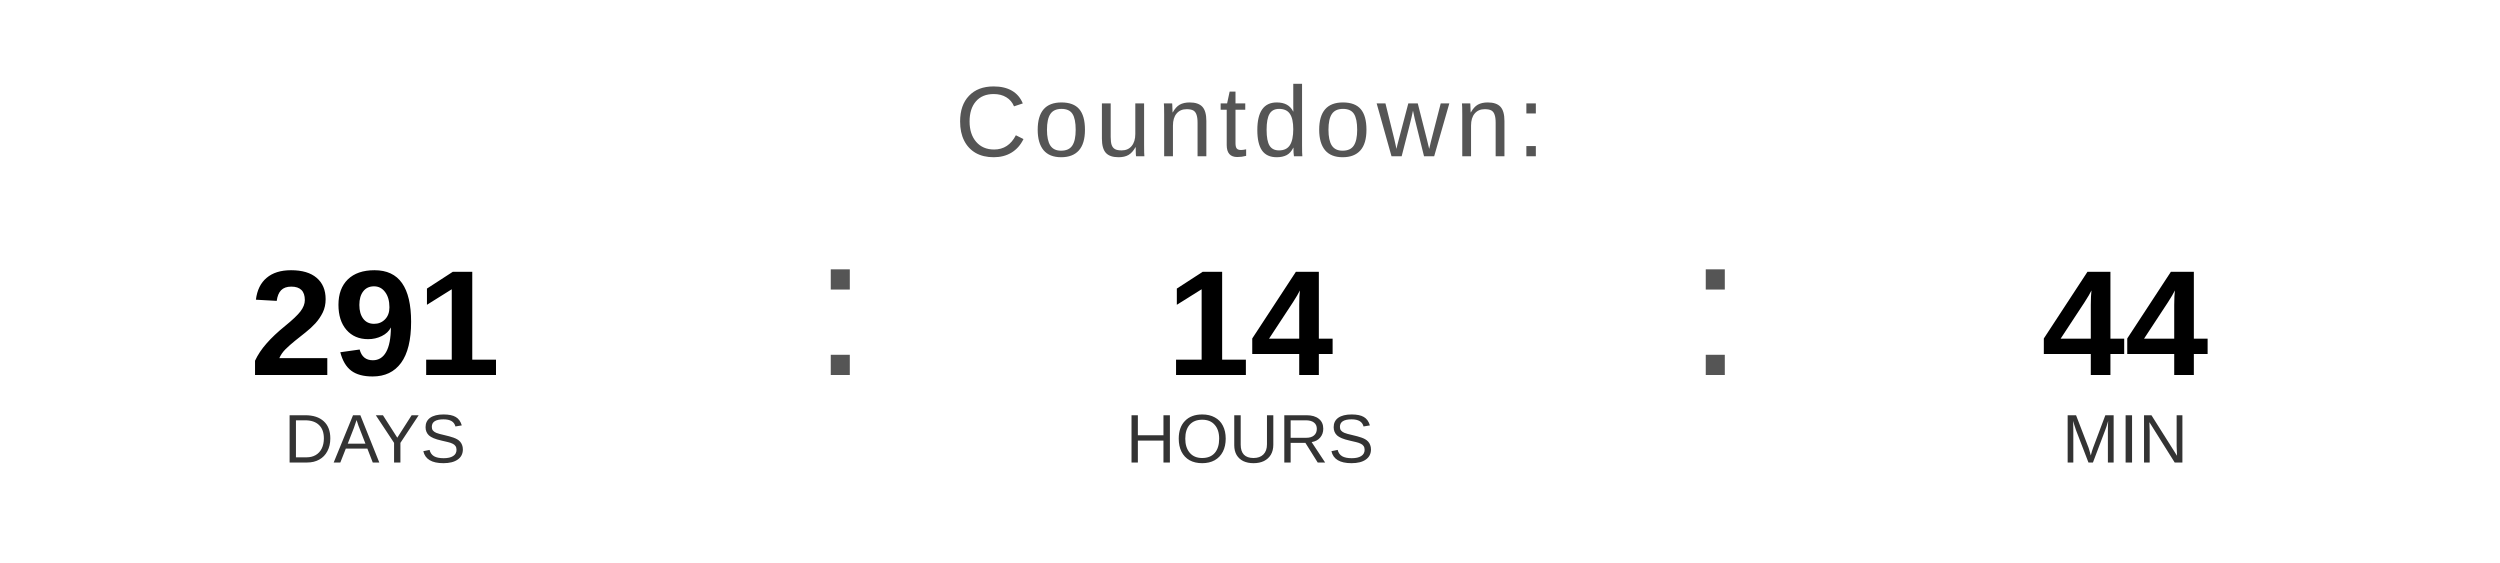
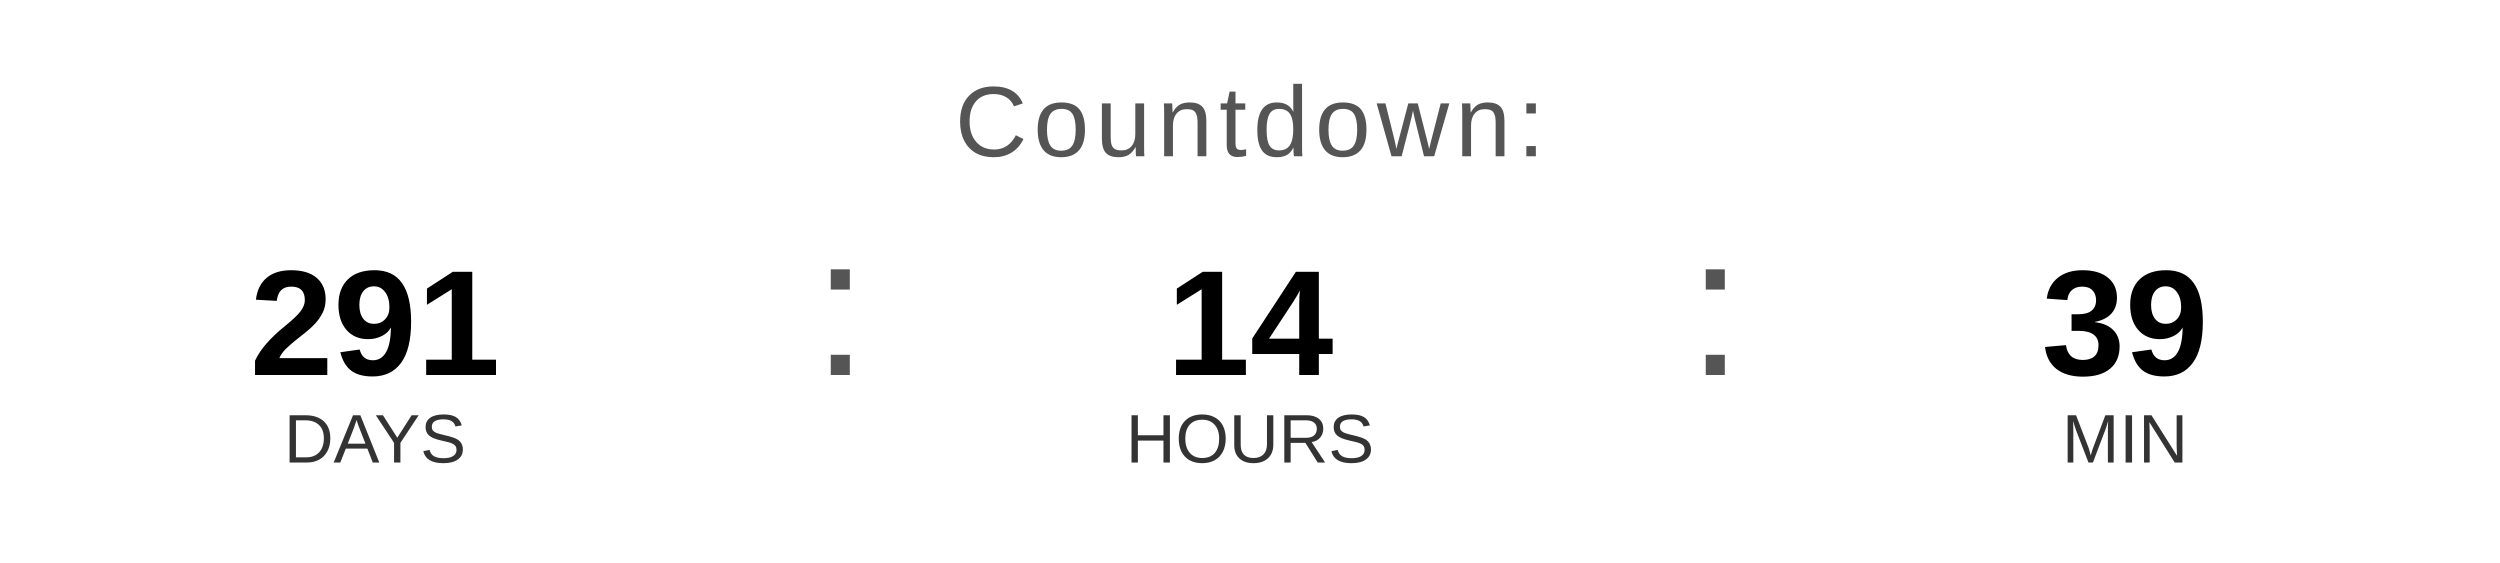
<svg xmlns="http://www.w3.org/2000/svg" width="400" height="90" viewBox="0 0 400 90">
  <text x="200" y="25" font-family="Arial, Helvetica, sans-serif" font-size="16" fill="#555555" text-anchor="middle" letter-spacing="1">
    Countdown:
  </text>
  <text x="60" y="60" font-family="Arial, Helvetica, sans-serif" font-size="24" font-weight="bold" fill="#000000" text-anchor="middle">291</text>
  <text x="60" y="74" font-family="Arial, Helvetica, sans-serif" font-size="11" fill="#333333" text-anchor="middle">DAYS</text>
  <text x="130" y="60" font-family="Arial, sans-serif" font-size="32" fill="#555555">:</text>
  <text x="200" y="60" font-family="Arial, Helvetica, sans-serif" font-size="24" font-weight="bold" fill="#000000" text-anchor="middle">14</text>
  <text x="200" y="74" font-family="Arial, Helvetica, sans-serif" font-size="11" fill="#333333" text-anchor="middle">HOURS</text>
  <text x="270" y="60" font-family="Arial, sans-serif" font-size="32" fill="#555555">:</text>
-   <text x="340" y="60" font-family="Arial, Helvetica, sans-serif" font-size="24" font-weight="bold" fill="#000000" text-anchor="middle">44</text>
+   <text x="340" y="60" font-family="Arial, Helvetica, sans-serif" font-size="24" font-weight="bold" fill="#000000" text-anchor="middle">39</text>
  <text x="340" y="74" font-family="Arial, Helvetica, sans-serif" font-size="11" fill="#333333" text-anchor="middle">MIN</text>
</svg>
